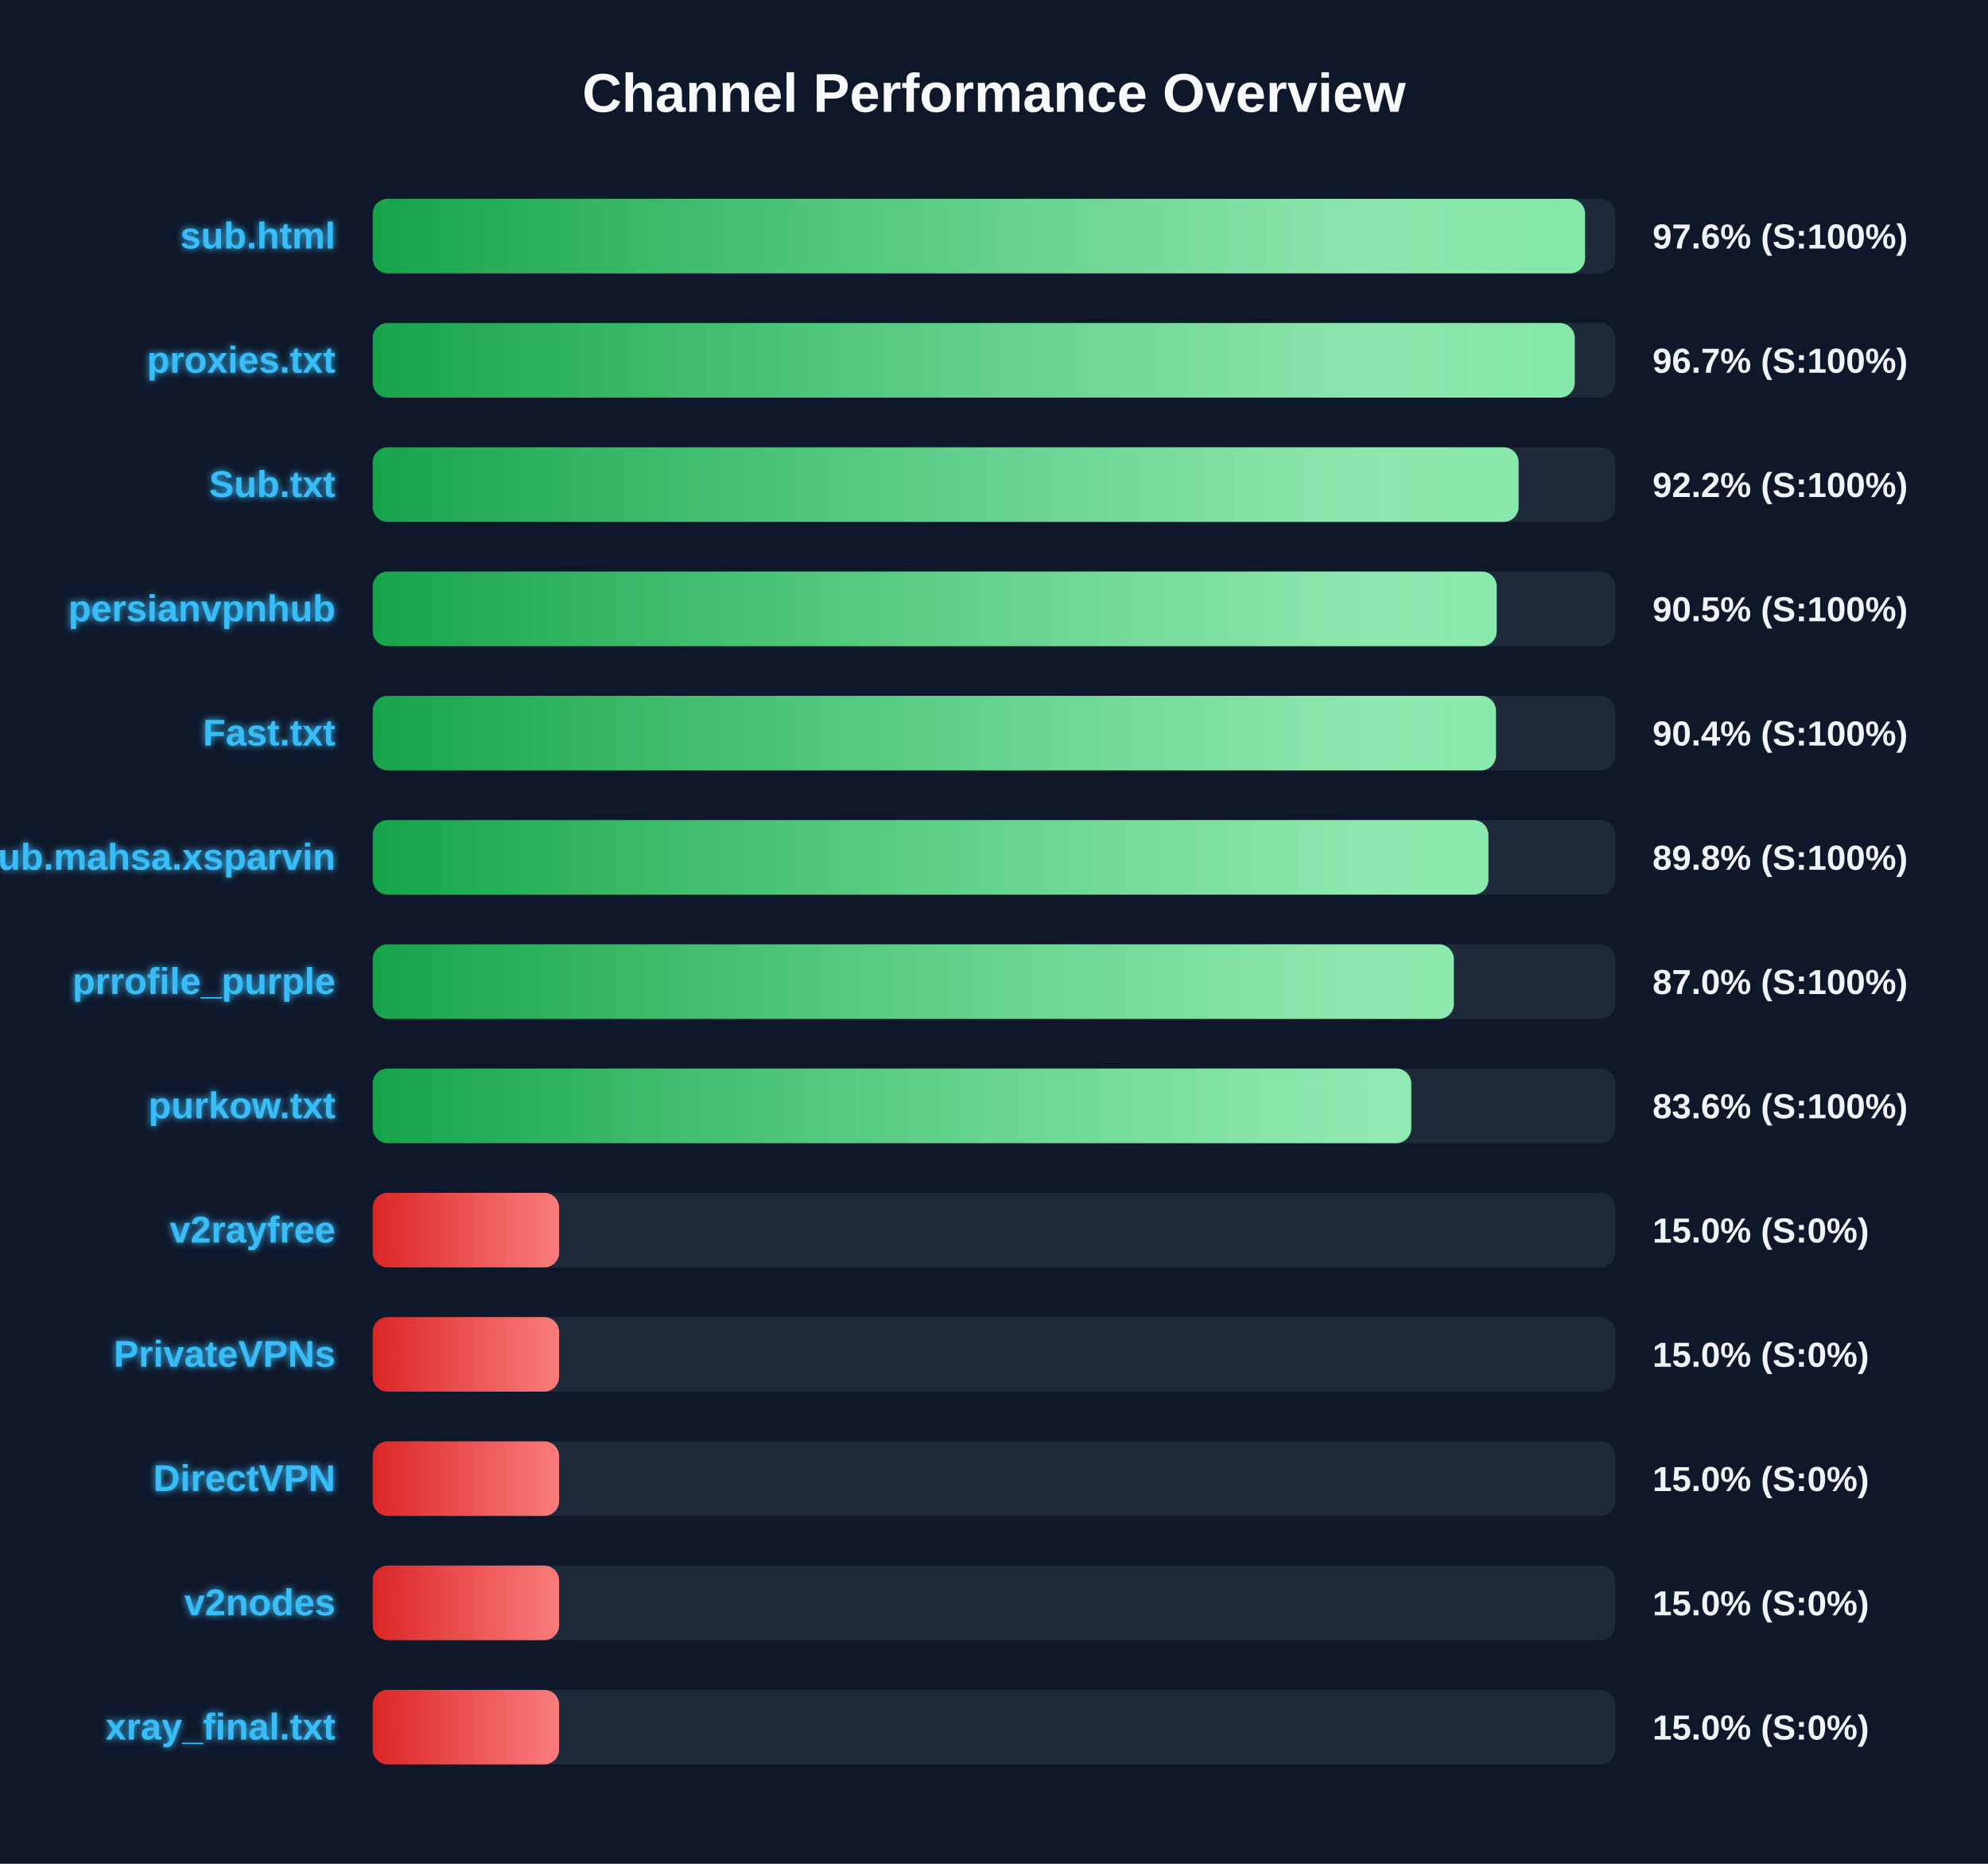
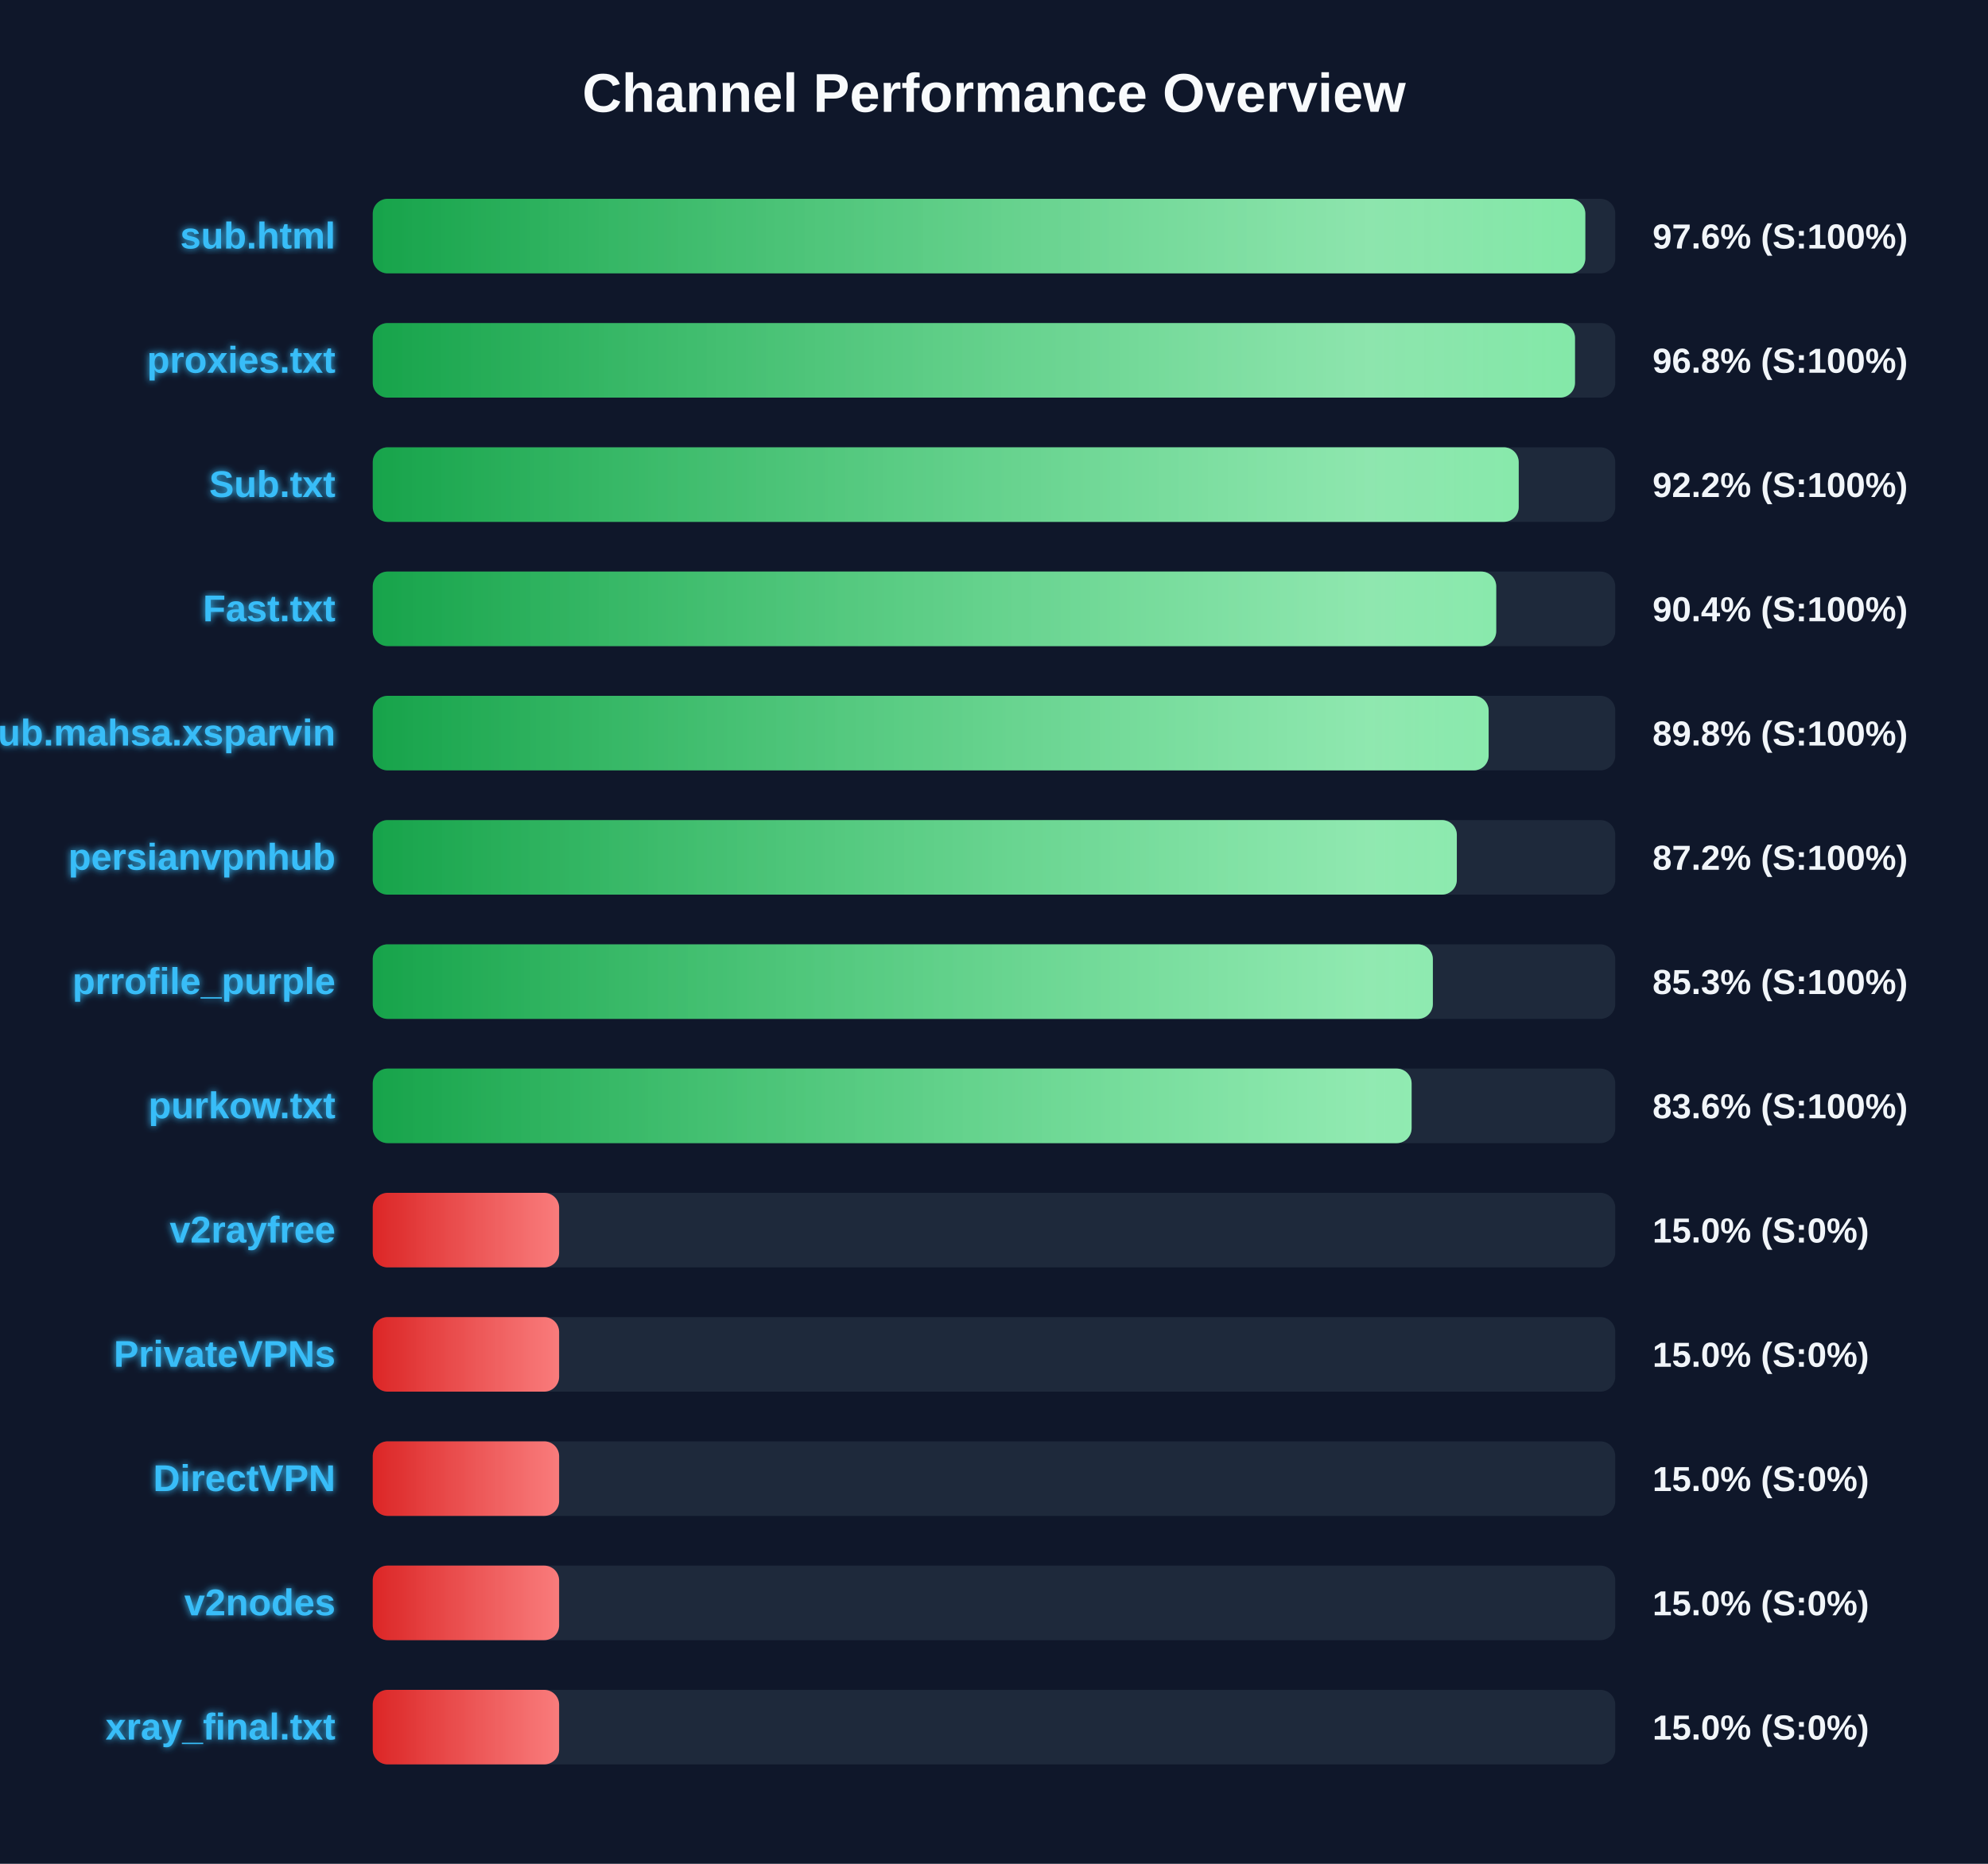
<svg xmlns="http://www.w3.org/2000/svg" width="800" height="750" version="1.1">
  <defs>
    <linearGradient id="grad-green" x1="0%" y1="0%" x2="100%" y2="0%">
      <stop offset="0%" stop-color="#16a34a" />
      <stop offset="100%" stop-color="#4ade80" />
    </linearGradient>
    <linearGradient id="grad-yellow" x1="0%" y1="0%" x2="100%" y2="0%">
      <stop offset="0%" stop-color="#ca8a04" />
      <stop offset="100%" stop-color="#fde047" />
    </linearGradient>
    <linearGradient id="grad-red" x1="0%" y1="0%" x2="100%" y2="0%">
      <stop offset="0%" stop-color="#dc2626" />
      <stop offset="100%" stop-color="#f87171" />
    </linearGradient>
    <linearGradient id="shimmer" x1="0%" y1="0%" x2="100%" y2="0%">
      <stop offset="0%" stop-color="rgba(255,255,255,0)" />
      <stop offset="50%" stop-color="rgba(255,255,255,0.4)" />
      <stop offset="100%" stop-color="rgba(255,255,255,0)" />
    </linearGradient>
    <filter id="glow" x="-20%" y="-20%" width="140%" height="140%">
      <feGaussianBlur stdDeviation="1.5" result="blur" />
      <feComposite in="SourceGraphic" in2="blur" operator="over" />
    </filter>
  </defs>
  <style>
        .bg-rect { fill: #0f172a; }
        .title { font: bold 22px 'Segoe UI', Arial, sans-serif; fill: #f8fafc; }
        .row { font: bold 15px 'Segoe UI', Arial, sans-serif; fill: #38bdf8; filter: url(#glow); }
        .score { font: bold 14px 'Segoe UI', Arial, sans-serif; fill: #f1f5f9; }
        @keyframes shimmer-anim {
            0% { transform: translateX(-100%); }
            100% { transform: translateX(200%); }
        }
        .shimmer-rect {
            animation: shimmer-anim 2.5s infinite linear;
        }
    </style>
  <rect width="100%" height="100%" class="bg-rect" />
  <text x="400" y="45" text-anchor="middle" class="title">Channel Performance Overview</text>
  <rect x="150" y="80" width="500" height="30" fill="#1e293b" rx="6" />
  <clipPath id="clip-0">
-     <rect x="150" y="80" width="487.85" height="30" rx="6" />
+     <rect x="150" y="80" width="487.95" height="30" rx="6" />
  </clipPath>
-   <rect x="150" y="80" width="487.85" height="30" fill="url(#grad-green)" rx="6" />
+   <rect x="150" y="80" width="487.95" height="30" fill="url(#grad-green)" rx="6" />
  <g clip-path="url(#clip-0)">
    <rect x="150" y="80" width="100%" height="30" fill="url(#shimmer)" class="shimmer-rect" />
  </g>
  <text x="135" y="100" text-anchor="end" class="row">sub.html</text>
  <text x="665" y="100" text-anchor="start" class="score">97.6% (S:100%)</text>
  <rect x="150" y="130" width="500" height="30" fill="#1e293b" rx="6" />
  <clipPath id="clip-1">
-     <rect x="150" y="130" width="483.7" height="30" rx="6" />
+     <rect x="150" y="130" width="483.8" height="30" rx="6" />
  </clipPath>
-   <rect x="150" y="130" width="483.7" height="30" fill="url(#grad-green)" rx="6" />
+   <rect x="150" y="130" width="483.8" height="30" fill="url(#grad-green)" rx="6" />
  <g clip-path="url(#clip-1)">
    <rect x="150" y="130" width="100%" height="30" fill="url(#shimmer)" class="shimmer-rect" />
  </g>
  <text x="135" y="150" text-anchor="end" class="row">proxies.txt</text>
-   <text x="665" y="150" text-anchor="start" class="score">96.7% (S:100%)</text>
+   <text x="665" y="150" text-anchor="start" class="score">96.8% (S:100%)</text>
  <rect x="150" y="180" width="500" height="30" fill="#1e293b" rx="6" />
  <clipPath id="clip-2">
-     <rect x="150" y="180" width="461.1" height="30" rx="6" />
+     <rect x="150" y="180" width="461.15" height="30" rx="6" />
  </clipPath>
-   <rect x="150" y="180" width="461.1" height="30" fill="url(#grad-green)" rx="6" />
+   <rect x="150" y="180" width="461.15" height="30" fill="url(#grad-green)" rx="6" />
  <g clip-path="url(#clip-2)">
    <rect x="150" y="180" width="100%" height="30" fill="url(#shimmer)" class="shimmer-rect" />
  </g>
  <text x="135" y="200" text-anchor="end" class="row">Sub.txt</text>
  <text x="665" y="200" text-anchor="start" class="score">92.2% (S:100%)</text>
  <rect x="150" y="230" width="500" height="30" fill="#1e293b" rx="6" />
  <clipPath id="clip-3">
-     <rect x="150" y="230" width="452.3" height="30" rx="6" />
+     <rect x="150" y="230" width="452.1" height="30" rx="6" />
  </clipPath>
-   <rect x="150" y="230" width="452.3" height="30" fill="url(#grad-green)" rx="6" />
+   <rect x="150" y="230" width="452.1" height="30" fill="url(#grad-green)" rx="6" />
  <g clip-path="url(#clip-3)">
    <rect x="150" y="230" width="100%" height="30" fill="url(#shimmer)" class="shimmer-rect" />
  </g>
-   <text x="135" y="250" text-anchor="end" class="row">persianvpnhub</text>
-   <text x="665" y="250" text-anchor="start" class="score">90.5% (S:100%)</text>
+   <text x="135" y="250" text-anchor="end" class="row">Fast.txt</text>
+   <text x="665" y="250" text-anchor="start" class="score">90.4% (S:100%)</text>
  <rect x="150" y="280" width="500" height="30" fill="#1e293b" rx="6" />
  <clipPath id="clip-4">
-     <rect x="150" y="280" width="452.0" height="30" rx="6" />
+     <rect x="150" y="280" width="449.05" height="30" rx="6" />
  </clipPath>
-   <rect x="150" y="280" width="452.0" height="30" fill="url(#grad-green)" rx="6" />
+   <rect x="150" y="280" width="449.05" height="30" fill="url(#grad-green)" rx="6" />
  <g clip-path="url(#clip-4)">
    <rect x="150" y="280" width="100%" height="30" fill="url(#shimmer)" class="shimmer-rect" />
  </g>
-   <text x="135" y="300" text-anchor="end" class="row">Fast.txt</text>
-   <text x="665" y="300" text-anchor="start" class="score">90.4% (S:100%)</text>
+   <text x="135" y="300" text-anchor="end" class="row">Sub.mahsa.xsparvin</text>
+   <text x="665" y="300" text-anchor="start" class="score">89.8% (S:100%)</text>
  <rect x="150" y="330" width="500" height="30" fill="#1e293b" rx="6" />
  <clipPath id="clip-5">
-     <rect x="150" y="330" width="448.95" height="30" rx="6" />
+     <rect x="150" y="330" width="436.25" height="30" rx="6" />
  </clipPath>
-   <rect x="150" y="330" width="448.95" height="30" fill="url(#grad-green)" rx="6" />
+   <rect x="150" y="330" width="436.25" height="30" fill="url(#grad-green)" rx="6" />
  <g clip-path="url(#clip-5)">
    <rect x="150" y="330" width="100%" height="30" fill="url(#shimmer)" class="shimmer-rect" />
  </g>
-   <text x="135" y="350" text-anchor="end" class="row">Sub.mahsa.xsparvin</text>
-   <text x="665" y="350" text-anchor="start" class="score">89.8% (S:100%)</text>
+   <text x="135" y="350" text-anchor="end" class="row">persianvpnhub</text>
+   <text x="665" y="350" text-anchor="start" class="score">87.2% (S:100%)</text>
  <rect x="150" y="380" width="500" height="30" fill="#1e293b" rx="6" />
  <clipPath id="clip-6">
-     <rect x="150" y="380" width="435.05" height="30" rx="6" />
+     <rect x="150" y="380" width="426.6" height="30" rx="6" />
  </clipPath>
-   <rect x="150" y="380" width="435.05" height="30" fill="url(#grad-green)" rx="6" />
+   <rect x="150" y="380" width="426.6" height="30" fill="url(#grad-green)" rx="6" />
  <g clip-path="url(#clip-6)">
    <rect x="150" y="380" width="100%" height="30" fill="url(#shimmer)" class="shimmer-rect" />
  </g>
  <text x="135" y="400" text-anchor="end" class="row">prrofile_purple</text>
-   <text x="665" y="400" text-anchor="start" class="score">87.0% (S:100%)</text>
+   <text x="665" y="400" text-anchor="start" class="score">85.3% (S:100%)</text>
  <rect x="150" y="430" width="500" height="30" fill="#1e293b" rx="6" />
  <clipPath id="clip-7">
-     <rect x="150" y="430" width="417.9" height="30" rx="6" />
+     <rect x="150" y="430" width="418.05" height="30" rx="6" />
  </clipPath>
-   <rect x="150" y="430" width="417.9" height="30" fill="url(#grad-green)" rx="6" />
+   <rect x="150" y="430" width="418.05" height="30" fill="url(#grad-green)" rx="6" />
  <g clip-path="url(#clip-7)">
    <rect x="150" y="430" width="100%" height="30" fill="url(#shimmer)" class="shimmer-rect" />
  </g>
  <text x="135" y="450" text-anchor="end" class="row">purkow.txt</text>
  <text x="665" y="450" text-anchor="start" class="score">83.6% (S:100%)</text>
  <rect x="150" y="480" width="500" height="30" fill="#1e293b" rx="6" />
  <clipPath id="clip-8">
    <rect x="150" y="480" width="75.0" height="30" rx="6" />
  </clipPath>
  <rect x="150" y="480" width="75.0" height="30" fill="url(#grad-red)" rx="6" />
  <g clip-path="url(#clip-8)">
    <rect x="150" y="480" width="100%" height="30" fill="url(#shimmer)" class="shimmer-rect" />
  </g>
  <text x="135" y="500" text-anchor="end" class="row">v2rayfree</text>
  <text x="665" y="500" text-anchor="start" class="score">15.0% (S:0%)</text>
  <rect x="150" y="530" width="500" height="30" fill="#1e293b" rx="6" />
  <clipPath id="clip-9">
    <rect x="150" y="530" width="75.0" height="30" rx="6" />
  </clipPath>
  <rect x="150" y="530" width="75.0" height="30" fill="url(#grad-red)" rx="6" />
  <g clip-path="url(#clip-9)">
    <rect x="150" y="530" width="100%" height="30" fill="url(#shimmer)" class="shimmer-rect" />
  </g>
  <text x="135" y="550" text-anchor="end" class="row">PrivateVPNs</text>
  <text x="665" y="550" text-anchor="start" class="score">15.0% (S:0%)</text>
  <rect x="150" y="580" width="500" height="30" fill="#1e293b" rx="6" />
  <clipPath id="clip-10">
    <rect x="150" y="580" width="75.0" height="30" rx="6" />
  </clipPath>
  <rect x="150" y="580" width="75.0" height="30" fill="url(#grad-red)" rx="6" />
  <g clip-path="url(#clip-10)">
    <rect x="150" y="580" width="100%" height="30" fill="url(#shimmer)" class="shimmer-rect" />
  </g>
  <text x="135" y="600" text-anchor="end" class="row">DirectVPN</text>
  <text x="665" y="600" text-anchor="start" class="score">15.0% (S:0%)</text>
  <rect x="150" y="630" width="500" height="30" fill="#1e293b" rx="6" />
  <clipPath id="clip-11">
    <rect x="150" y="630" width="75.0" height="30" rx="6" />
  </clipPath>
  <rect x="150" y="630" width="75.0" height="30" fill="url(#grad-red)" rx="6" />
  <g clip-path="url(#clip-11)">
    <rect x="150" y="630" width="100%" height="30" fill="url(#shimmer)" class="shimmer-rect" />
  </g>
  <text x="135" y="650" text-anchor="end" class="row">v2nodes</text>
  <text x="665" y="650" text-anchor="start" class="score">15.0% (S:0%)</text>
  <rect x="150" y="680" width="500" height="30" fill="#1e293b" rx="6" />
  <clipPath id="clip-12">
    <rect x="150" y="680" width="75.0" height="30" rx="6" />
  </clipPath>
  <rect x="150" y="680" width="75.0" height="30" fill="url(#grad-red)" rx="6" />
  <g clip-path="url(#clip-12)">
    <rect x="150" y="680" width="100%" height="30" fill="url(#shimmer)" class="shimmer-rect" />
  </g>
  <text x="135" y="700" text-anchor="end" class="row">xray_final.txt</text>
  <text x="665" y="700" text-anchor="start" class="score">15.0% (S:0%)</text>
</svg>
